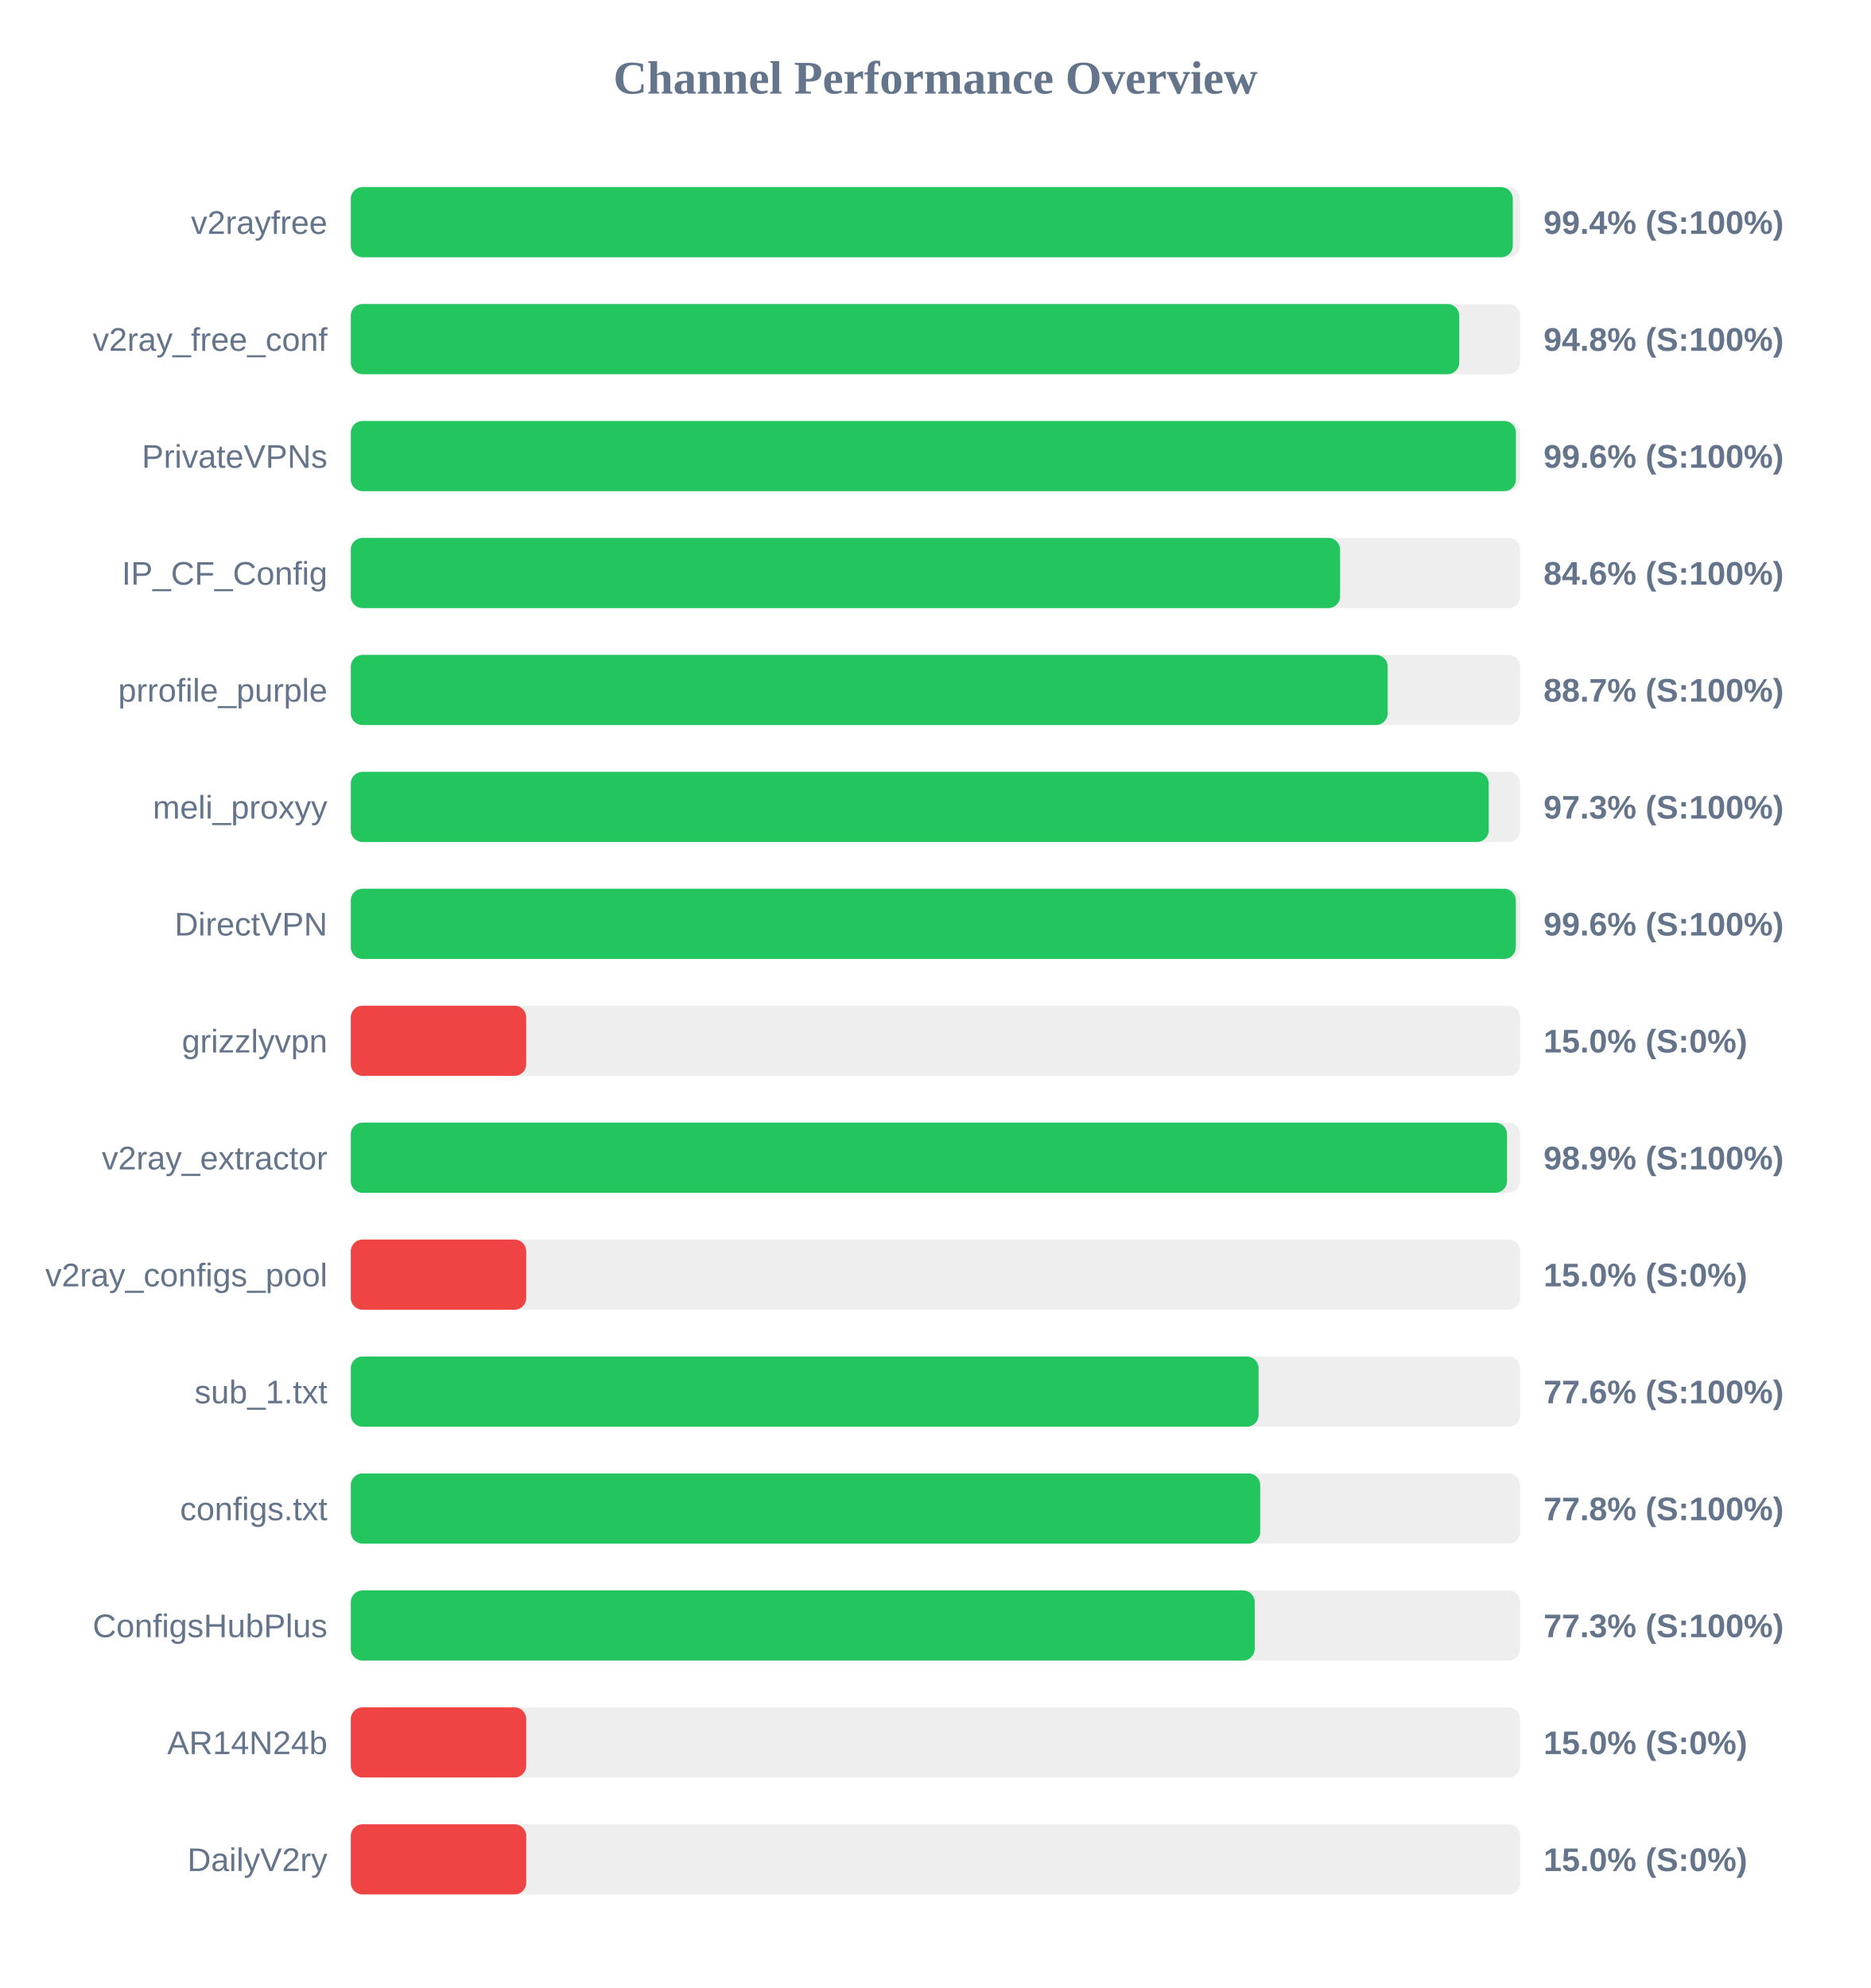
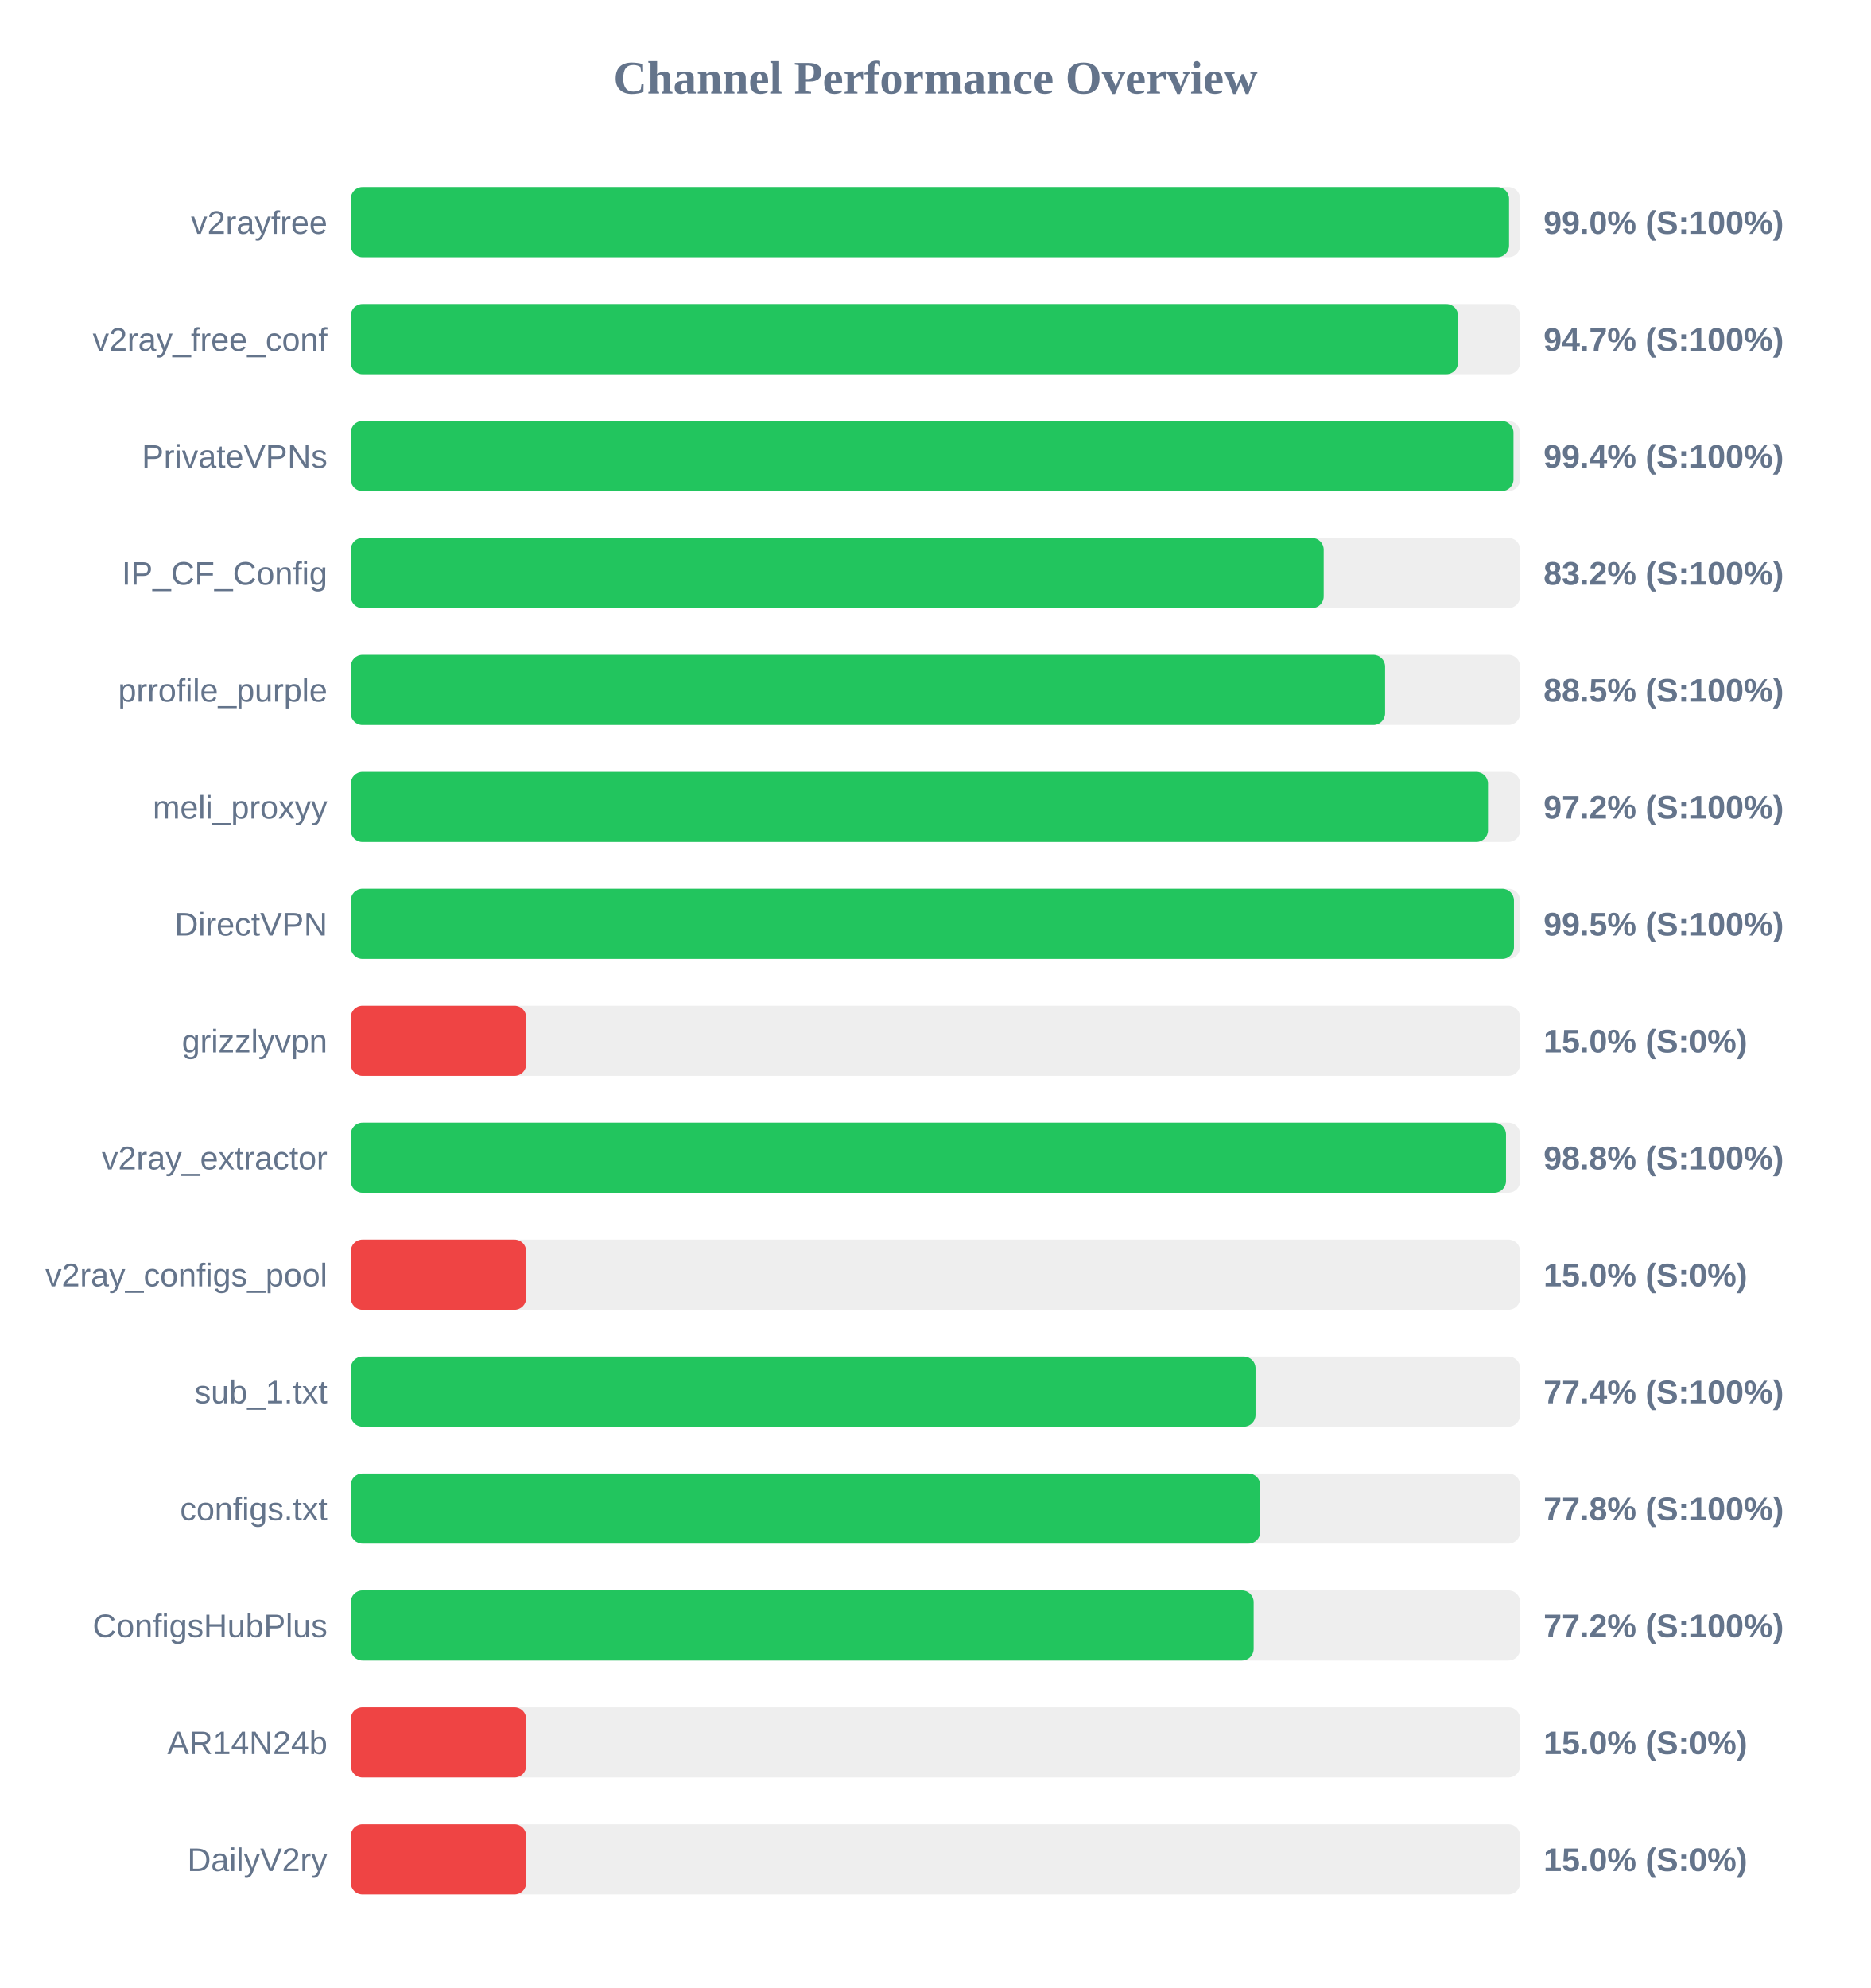
<svg xmlns="http://www.w3.org/2000/svg" width="800" height="850" version="1.1">
  <style>
        .row { font: 14px Arial; fill: #64748b; }
        .score { font: bold 14px Arial; fill: #64748b; }
    </style>
  <text x="400" y="40" text-anchor="middle" font-size="20px" font-weight="bold" fill="#64748b">Channel Performance Overview</text>
  <rect x="150" y="80" width="500" height="30" fill="#eee" rx="5" />
-   <rect x="150" y="80" width="496.85" height="30" fill="#22c55e" rx="5" />
+   <rect x="150" y="80" width="495.25" height="30" fill="#22c55e" rx="5" />
  <text x="140" y="100" text-anchor="end" class="row">v2rayfree</text>
-   <text x="660" y="100" text-anchor="start" class="score">99.4% (S:100%)</text>
+   <text x="660" y="100" text-anchor="start" class="score">99.0% (S:100%)</text>
  <rect x="150" y="130" width="500" height="30" fill="#eee" rx="5" />
-   <rect x="150" y="130" width="473.95" height="30" fill="#22c55e" rx="5" />
+   <rect x="150" y="130" width="473.45" height="30" fill="#22c55e" rx="5" />
  <text x="140" y="150" text-anchor="end" class="row">v2ray_free_conf</text>
-   <text x="660" y="150" text-anchor="start" class="score">94.8% (S:100%)</text>
+   <text x="660" y="150" text-anchor="start" class="score">94.7% (S:100%)</text>
  <rect x="150" y="180" width="500" height="30" fill="#eee" rx="5" />
-   <rect x="150" y="180" width="498.2" height="30" fill="#22c55e" rx="5" />
+   <rect x="150" y="180" width="497.15" height="30" fill="#22c55e" rx="5" />
  <text x="140" y="200" text-anchor="end" class="row">PrivateVPNs</text>
-   <text x="660" y="200" text-anchor="start" class="score">99.6% (S:100%)</text>
+   <text x="660" y="200" text-anchor="start" class="score">99.4% (S:100%)</text>
  <rect x="150" y="230" width="500" height="30" fill="#eee" rx="5" />
-   <rect x="150" y="230" width="423.0" height="30" fill="#22c55e" rx="5" />
+   <rect x="150" y="230" width="416.0" height="30" fill="#22c55e" rx="5" />
  <text x="140" y="250" text-anchor="end" class="row">IP_CF_Config</text>
-   <text x="660" y="250" text-anchor="start" class="score">84.6% (S:100%)</text>
+   <text x="660" y="250" text-anchor="start" class="score">83.2% (S:100%)</text>
  <rect x="150" y="280" width="500" height="30" fill="#eee" rx="5" />
-   <rect x="150" y="280" width="443.35" height="30" fill="#22c55e" rx="5" />
+   <rect x="150" y="280" width="442.25" height="30" fill="#22c55e" rx="5" />
  <text x="140" y="300" text-anchor="end" class="row">prrofile_purple</text>
-   <text x="660" y="300" text-anchor="start" class="score">88.7% (S:100%)</text>
+   <text x="660" y="300" text-anchor="start" class="score">88.5% (S:100%)</text>
  <rect x="150" y="330" width="500" height="30" fill="#eee" rx="5" />
-   <rect x="150" y="330" width="486.55" height="30" fill="#22c55e" rx="5" />
+   <rect x="150" y="330" width="486.25" height="30" fill="#22c55e" rx="5" />
  <text x="140" y="350" text-anchor="end" class="row">meli_proxyy</text>
-   <text x="660" y="350" text-anchor="start" class="score">97.3% (S:100%)</text>
+   <text x="660" y="350" text-anchor="start" class="score">97.2% (S:100%)</text>
  <rect x="150" y="380" width="500" height="30" fill="#eee" rx="5" />
-   <rect x="150" y="380" width="498.15" height="30" fill="#22c55e" rx="5" />
+   <rect x="150" y="380" width="497.35" height="30" fill="#22c55e" rx="5" />
  <text x="140" y="400" text-anchor="end" class="row">DirectVPN</text>
-   <text x="660" y="400" text-anchor="start" class="score">99.6% (S:100%)</text>
+   <text x="660" y="400" text-anchor="start" class="score">99.5% (S:100%)</text>
  <rect x="150" y="430" width="500" height="30" fill="#eee" rx="5" />
  <rect x="150" y="430" width="75.0" height="30" fill="#ef4444" rx="5" />
  <text x="140" y="450" text-anchor="end" class="row">grizzlyvpn</text>
  <text x="660" y="450" text-anchor="start" class="score">15.0% (S:0%)</text>
  <rect x="150" y="480" width="500" height="30" fill="#eee" rx="5" />
-   <rect x="150" y="480" width="494.4" height="30" fill="#22c55e" rx="5" />
+   <rect x="150" y="480" width="493.95" height="30" fill="#22c55e" rx="5" />
  <text x="140" y="500" text-anchor="end" class="row">v2ray_extractor</text>
-   <text x="660" y="500" text-anchor="start" class="score">98.9% (S:100%)</text>
+   <text x="660" y="500" text-anchor="start" class="score">98.8% (S:100%)</text>
  <rect x="150" y="530" width="500" height="30" fill="#eee" rx="5" />
  <rect x="150" y="530" width="75.0" height="30" fill="#ef4444" rx="5" />
  <text x="140" y="550" text-anchor="end" class="row">v2ray_configs_pool</text>
  <text x="660" y="550" text-anchor="start" class="score">15.0% (S:0%)</text>
  <rect x="150" y="580" width="500" height="30" fill="#eee" rx="5" />
-   <rect x="150" y="580" width="388.15" height="30" fill="#22c55e" rx="5" />
+   <rect x="150" y="580" width="386.85" height="30" fill="#22c55e" rx="5" />
  <text x="140" y="600" text-anchor="end" class="row">sub_1.txt</text>
-   <text x="660" y="600" text-anchor="start" class="score">77.6% (S:100%)</text>
+   <text x="660" y="600" text-anchor="start" class="score">77.4% (S:100%)</text>
  <rect x="150" y="630" width="500" height="30" fill="#eee" rx="5" />
  <rect x="150" y="630" width="388.85" height="30" fill="#22c55e" rx="5" />
  <text x="140" y="650" text-anchor="end" class="row">configs.txt</text>
  <text x="660" y="650" text-anchor="start" class="score">77.8% (S:100%)</text>
  <rect x="150" y="680" width="500" height="30" fill="#eee" rx="5" />
-   <rect x="150" y="680" width="386.5" height="30" fill="#22c55e" rx="5" />
+   <rect x="150" y="680" width="386.05" height="30" fill="#22c55e" rx="5" />
  <text x="140" y="700" text-anchor="end" class="row">ConfigsHubPlus</text>
-   <text x="660" y="700" text-anchor="start" class="score">77.3% (S:100%)</text>
+   <text x="660" y="700" text-anchor="start" class="score">77.2% (S:100%)</text>
  <rect x="150" y="730" width="500" height="30" fill="#eee" rx="5" />
  <rect x="150" y="730" width="75.0" height="30" fill="#ef4444" rx="5" />
  <text x="140" y="750" text-anchor="end" class="row">AR14N24b</text>
  <text x="660" y="750" text-anchor="start" class="score">15.0% (S:0%)</text>
  <rect x="150" y="780" width="500" height="30" fill="#eee" rx="5" />
  <rect x="150" y="780" width="75.0" height="30" fill="#ef4444" rx="5" />
  <text x="140" y="800" text-anchor="end" class="row">DailyV2ry</text>
  <text x="660" y="800" text-anchor="start" class="score">15.0% (S:0%)</text>
</svg>
